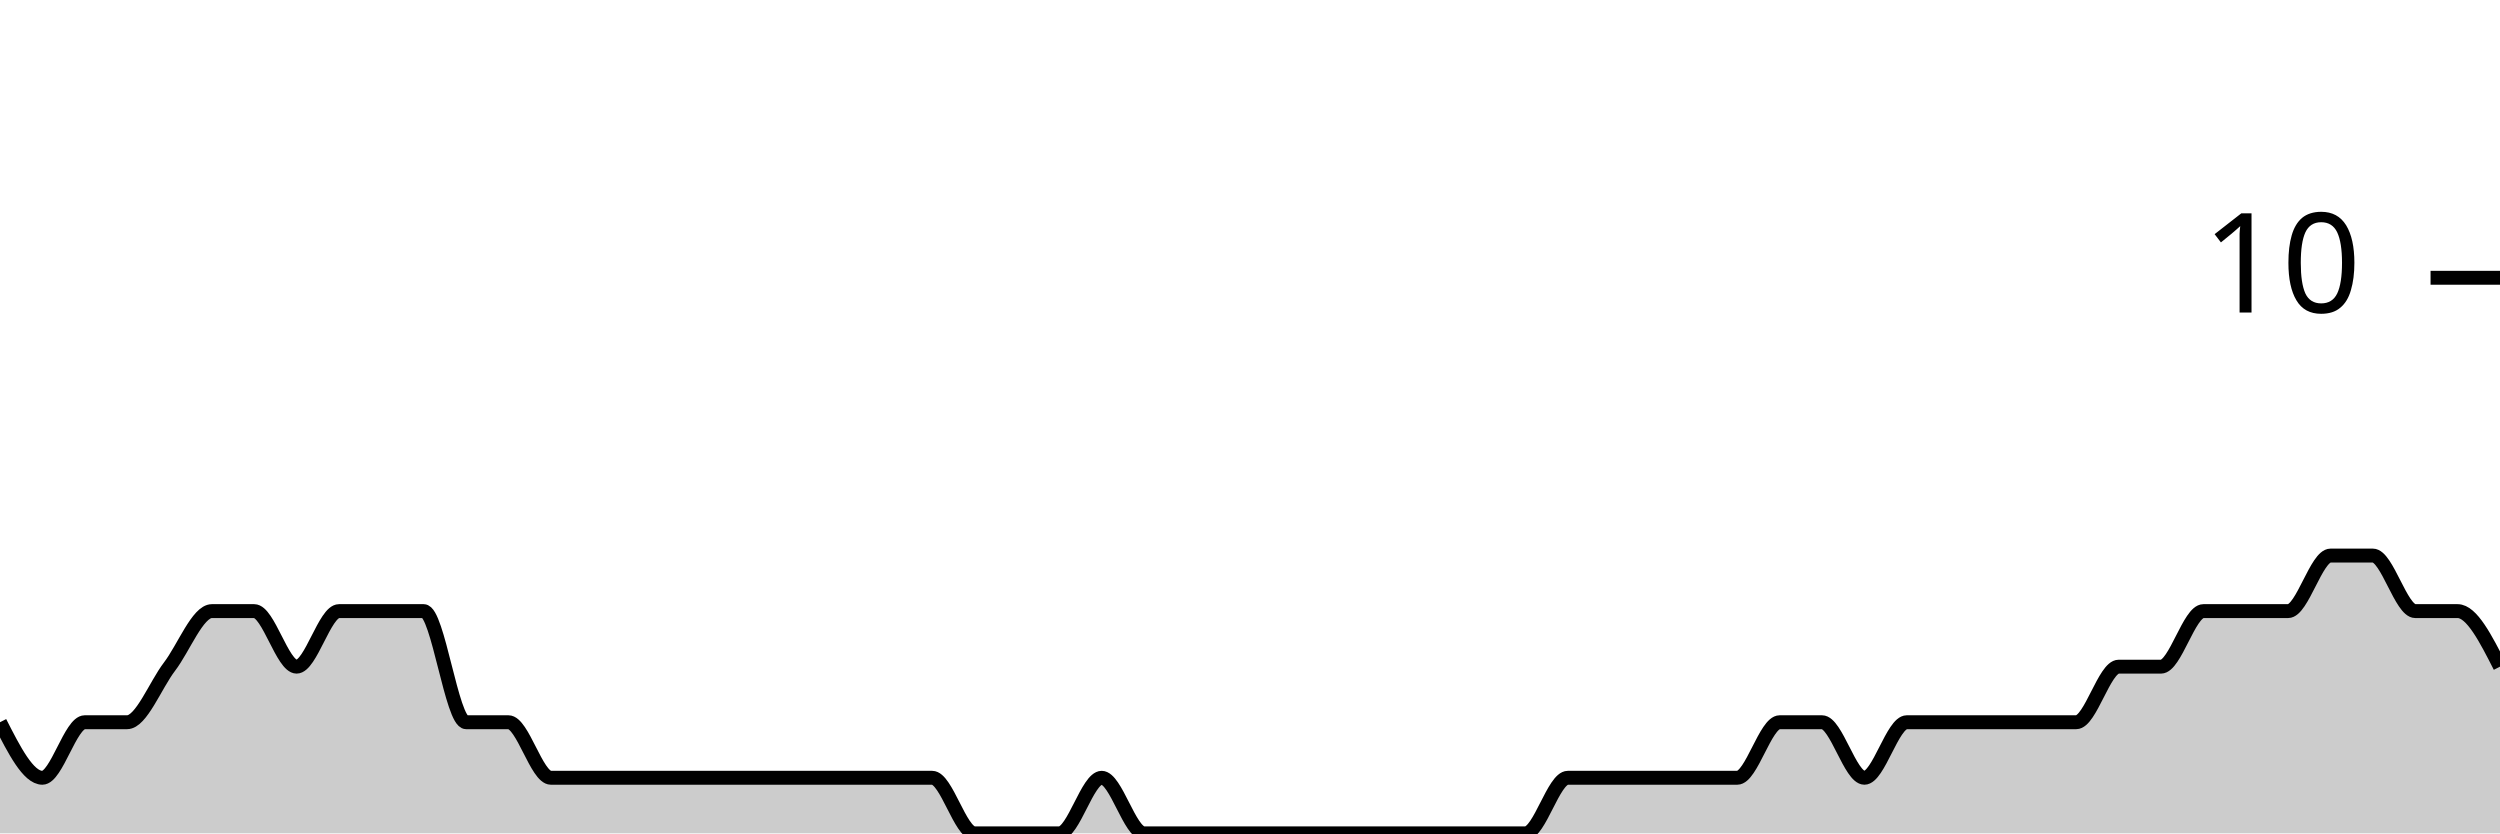
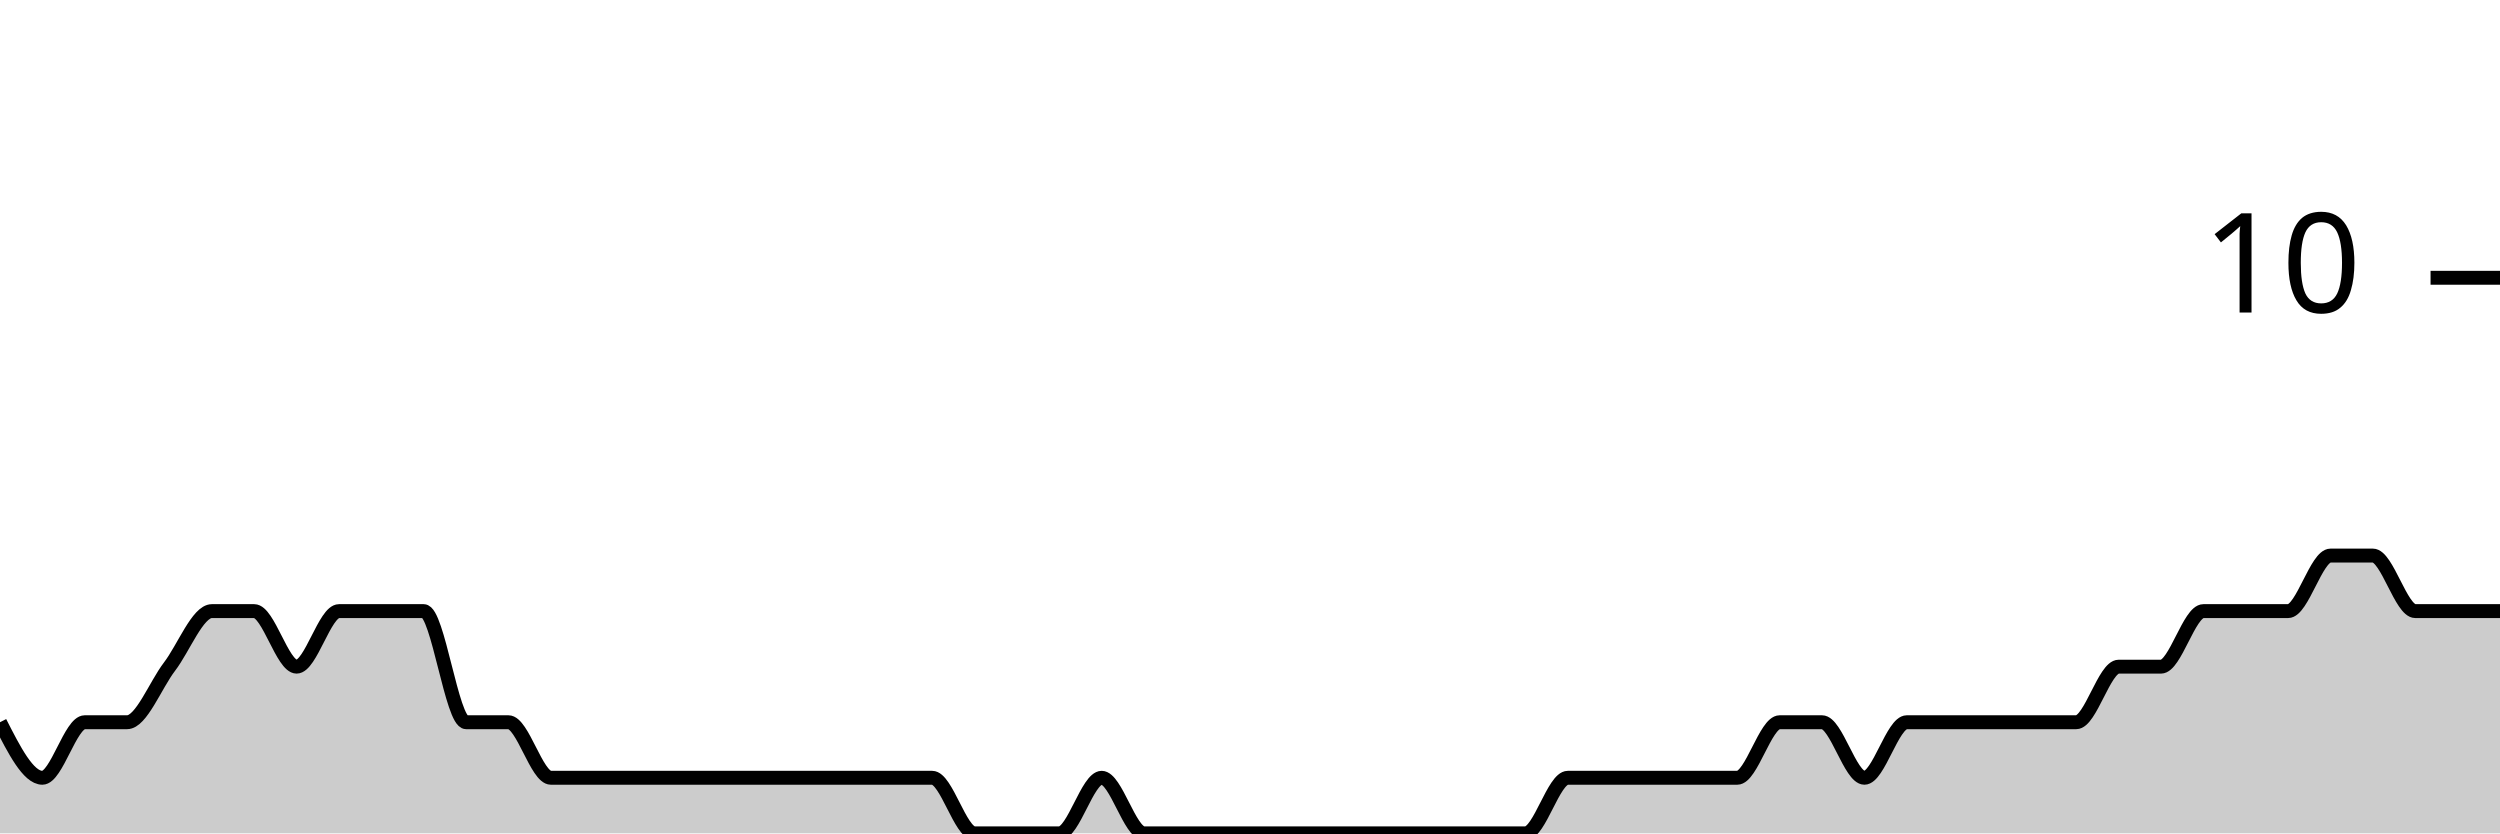
<svg xmlns="http://www.w3.org/2000/svg" viewBox="0 0 180 60">
  <g transform="translate(0,20)">
-     <path class="area" fill="rgba(0, 0, 0, 0.2)" d="M0,32C1.017,34,2.034,36,3.051,36C4.068,36,5.085,32,6.102,32C7.119,32,8.136,32,9.153,32C10.169,32,11.186,29.333,12.203,28C13.22,26.667,14.237,24,15.254,24C16.271,24,17.288,24,18.305,24C19.322,24,20.339,28,21.356,28C22.373,28,23.39,24,24.407,24C25.424,24,26.441,24,27.458,24C28.475,24,29.492,24,30.508,24C31.525,24,32.542,32,33.559,32C34.576,32,35.593,32,36.61,32C37.627,32,38.644,36,39.661,36C40.678,36,41.695,36,42.712,36C43.729,36,44.746,36,45.763,36C46.78,36,47.797,36,48.814,36C49.831,36,50.847,36,51.864,36C52.881,36,53.898,36,54.915,36C55.932,36,56.949,36,57.966,36C58.983,36,60,36,61.017,36C62.034,36,63.051,36,64.068,36C65.085,36,66.102,36,67.119,36C68.136,36,69.153,40,70.169,40C71.186,40,72.203,40,73.22,40C74.237,40,75.254,40,76.271,40C77.288,40,78.305,36,79.322,36C80.339,36,81.356,40,82.373,40C83.39,40,84.407,40,85.424,40C86.441,40,87.458,40,88.475,40C89.492,40,90.508,40,91.525,40C92.542,40,93.559,40,94.576,40C95.593,40,96.61,40,97.627,40C98.644,40,99.661,40,100.678,40C101.695,40,102.712,40,103.729,40C104.746,40,105.763,40,106.78,40C107.797,40,108.814,40,109.831,40C110.847,40,111.864,36,112.881,36C113.898,36,114.915,36,115.932,36C116.949,36,117.966,36,118.983,36C120,36,121.017,36,122.034,36C123.051,36,124.068,36,125.085,36C126.102,36,127.119,32,128.136,32C129.153,32,130.169,32,131.186,32C132.203,32,133.22,36,134.237,36C135.254,36,136.271,32,137.288,32C138.305,32,139.322,32,140.339,32C141.356,32,142.373,32,143.39,32C144.407,32,145.424,32,146.441,32C147.458,32,148.475,32,149.492,32C150.508,32,151.525,28,152.542,28C153.559,28,154.576,28,155.593,28C156.61,28,157.627,24,158.644,24C159.661,24,160.678,24,161.695,24C162.712,24,163.729,24,164.746,24C165.763,24,166.78,20,167.797,20C168.814,20,169.831,20,170.847,20C171.864,20,172.881,24,173.898,24C174.915,24,175.932,24,176.949,24C177.966,24,178.983,26,180,28L180,40C178.983,40,177.966,40,176.949,40C175.932,40,174.915,40,173.898,40C172.881,40,171.864,40,170.847,40C169.831,40,168.814,40,167.797,40C166.78,40,165.763,40,164.746,40C163.729,40,162.712,40,161.695,40C160.678,40,159.661,40,158.644,40C157.627,40,156.61,40,155.593,40C154.576,40,153.559,40,152.542,40C151.525,40,150.508,40,149.492,40C148.475,40,147.458,40,146.441,40C145.424,40,144.407,40,143.39,40C142.373,40,141.356,40,140.339,40C139.322,40,138.305,40,137.288,40C136.271,40,135.254,40,134.237,40C133.22,40,132.203,40,131.186,40C130.169,40,129.153,40,128.136,40C127.119,40,126.102,40,125.085,40C124.068,40,123.051,40,122.034,40C121.017,40,120,40,118.983,40C117.966,40,116.949,40,115.932,40C114.915,40,113.898,40,112.881,40C111.864,40,110.847,40,109.831,40C108.814,40,107.797,40,106.78,40C105.763,40,104.746,40,103.729,40C102.712,40,101.695,40,100.678,40C99.661,40,98.644,40,97.627,40C96.61,40,95.593,40,94.576,40C93.559,40,92.542,40,91.525,40C90.508,40,89.492,40,88.475,40C87.458,40,86.441,40,85.424,40C84.407,40,83.39,40,82.373,40C81.356,40,80.339,40,79.322,40C78.305,40,77.288,40,76.271,40C75.254,40,74.237,40,73.22,40C72.203,40,71.186,40,70.169,40C69.153,40,68.136,40,67.119,40C66.102,40,65.085,40,64.068,40C63.051,40,62.034,40,61.017,40C60,40,58.983,40,57.966,40C56.949,40,55.932,40,54.915,40C53.898,40,52.881,40,51.864,40C50.847,40,49.831,40,48.814,40C47.797,40,46.78,40,45.763,40C44.746,40,43.729,40,42.712,40C41.695,40,40.678,40,39.661,40C38.644,40,37.627,40,36.61,40C35.593,40,34.576,40,33.559,40C32.542,40,31.525,40,30.508,40C29.492,40,28.475,40,27.458,40C26.441,40,25.424,40,24.407,40C23.39,40,22.373,40,21.356,40C20.339,40,19.322,40,18.305,40C17.288,40,16.271,40,15.254,40C14.237,40,13.22,40,12.203,40C11.186,40,10.169,40,9.153,40C8.136,40,7.119,40,6.102,40C5.085,40,4.068,40,3.051,40C2.034,40,1.017,40,0,40Z" />
-     <path class="line" stroke="black" fill="none" d="M0,32C1.017,34,2.034,36,3.051,36C4.068,36,5.085,32,6.102,32C7.119,32,8.136,32,9.153,32C10.169,32,11.186,29.333,12.203,28C13.22,26.667,14.237,24,15.254,24C16.271,24,17.288,24,18.305,24C19.322,24,20.339,28,21.356,28C22.373,28,23.39,24,24.407,24C25.424,24,26.441,24,27.458,24C28.475,24,29.492,24,30.508,24C31.525,24,32.542,32,33.559,32C34.576,32,35.593,32,36.61,32C37.627,32,38.644,36,39.661,36C40.678,36,41.695,36,42.712,36C43.729,36,44.746,36,45.763,36C46.78,36,47.797,36,48.814,36C49.831,36,50.847,36,51.864,36C52.881,36,53.898,36,54.915,36C55.932,36,56.949,36,57.966,36C58.983,36,60,36,61.017,36C62.034,36,63.051,36,64.068,36C65.085,36,66.102,36,67.119,36C68.136,36,69.153,40,70.169,40C71.186,40,72.203,40,73.22,40C74.237,40,75.254,40,76.271,40C77.288,40,78.305,36,79.322,36C80.339,36,81.356,40,82.373,40C83.39,40,84.407,40,85.424,40C86.441,40,87.458,40,88.475,40C89.492,40,90.508,40,91.525,40C92.542,40,93.559,40,94.576,40C95.593,40,96.61,40,97.627,40C98.644,40,99.661,40,100.678,40C101.695,40,102.712,40,103.729,40C104.746,40,105.763,40,106.78,40C107.797,40,108.814,40,109.831,40C110.847,40,111.864,36,112.881,36C113.898,36,114.915,36,115.932,36C116.949,36,117.966,36,118.983,36C120,36,121.017,36,122.034,36C123.051,36,124.068,36,125.085,36C126.102,36,127.119,32,128.136,32C129.153,32,130.169,32,131.186,32C132.203,32,133.22,36,134.237,36C135.254,36,136.271,32,137.288,32C138.305,32,139.322,32,140.339,32C141.356,32,142.373,32,143.39,32C144.407,32,145.424,32,146.441,32C147.458,32,148.475,32,149.492,32C150.508,32,151.525,28,152.542,28C153.559,28,154.576,28,155.593,28C156.61,28,157.627,24,158.644,24C159.661,24,160.678,24,161.695,24C162.712,24,163.729,24,164.746,24C165.763,24,166.78,20,167.797,20C168.814,20,169.831,20,170.847,20C171.864,20,172.881,24,173.898,24C174.915,24,175.932,24,176.949,24C177.966,24,178.983,26,180,28" />
+     <path class="area" fill="rgba(0, 0, 0, 0.2)" d="M0,32C1.017,34,2.034,36,3.051,36C4.068,36,5.085,32,6.102,32C7.119,32,8.136,32,9.153,32C10.169,32,11.186,29.333,12.203,28C13.22,26.667,14.237,24,15.254,24C16.271,24,17.288,24,18.305,24C19.322,24,20.339,28,21.356,28C22.373,28,23.39,24,24.407,24C25.424,24,26.441,24,27.458,24C28.475,24,29.492,24,30.508,24C31.525,24,32.542,32,33.559,32C34.576,32,35.593,32,36.61,32C37.627,32,38.644,36,39.661,36C40.678,36,41.695,36,42.712,36C43.729,36,44.746,36,45.763,36C46.78,36,47.797,36,48.814,36C49.831,36,50.847,36,51.864,36C52.881,36,53.898,36,54.915,36C55.932,36,56.949,36,57.966,36C58.983,36,60,36,61.017,36C62.034,36,63.051,36,64.068,36C65.085,36,66.102,36,67.119,36C68.136,36,69.153,40,70.169,40C71.186,40,72.203,40,73.22,40C74.237,40,75.254,40,76.271,40C77.288,40,78.305,36,79.322,36C80.339,36,81.356,40,82.373,40C83.39,40,84.407,40,85.424,40C86.441,40,87.458,40,88.475,40C89.492,40,90.508,40,91.525,40C92.542,40,93.559,40,94.576,40C95.593,40,96.61,40,97.627,40C98.644,40,99.661,40,100.678,40C101.695,40,102.712,40,103.729,40C104.746,40,105.763,40,106.78,40C107.797,40,108.814,40,109.831,40C110.847,40,111.864,36,112.881,36C113.898,36,114.915,36,115.932,36C116.949,36,117.966,36,118.983,36C120,36,121.017,36,122.034,36C123.051,36,124.068,36,125.085,36C126.102,36,127.119,32,128.136,32C129.153,32,130.169,32,131.186,32C132.203,32,133.22,36,134.237,36C135.254,36,136.271,32,137.288,32C138.305,32,139.322,32,140.339,32C141.356,32,142.373,32,143.39,32C144.407,32,145.424,32,146.441,32C147.458,32,148.475,32,149.492,32C150.508,32,151.525,28,152.542,28C153.559,28,154.576,28,155.593,28C156.61,28,157.627,24,158.644,24C159.661,24,160.678,24,161.695,24C162.712,24,163.729,24,164.746,24C165.763,24,166.78,20,167.797,20C168.814,20,169.831,20,170.847,20C171.864,20,172.881,24,173.898,24C174.915,24,175.932,24,176.949,24C177.966,24,178.983,24,180,24L180,40C178.983,40,177.966,40,176.949,40C175.932,40,174.915,40,173.898,40C172.881,40,171.864,40,170.847,40C169.831,40,168.814,40,167.797,40C166.78,40,165.763,40,164.746,40C163.729,40,162.712,40,161.695,40C160.678,40,159.661,40,158.644,40C157.627,40,156.61,40,155.593,40C154.576,40,153.559,40,152.542,40C151.525,40,150.508,40,149.492,40C148.475,40,147.458,40,146.441,40C145.424,40,144.407,40,143.39,40C142.373,40,141.356,40,140.339,40C139.322,40,138.305,40,137.288,40C136.271,40,135.254,40,134.237,40C133.22,40,132.203,40,131.186,40C130.169,40,129.153,40,128.136,40C127.119,40,126.102,40,125.085,40C124.068,40,123.051,40,122.034,40C121.017,40,120,40,118.983,40C117.966,40,116.949,40,115.932,40C114.915,40,113.898,40,112.881,40C111.864,40,110.847,40,109.831,40C108.814,40,107.797,40,106.78,40C105.763,40,104.746,40,103.729,40C102.712,40,101.695,40,100.678,40C99.661,40,98.644,40,97.627,40C96.61,40,95.593,40,94.576,40C93.559,40,92.542,40,91.525,40C90.508,40,89.492,40,88.475,40C87.458,40,86.441,40,85.424,40C84.407,40,83.39,40,82.373,40C81.356,40,80.339,40,79.322,40C78.305,40,77.288,40,76.271,40C75.254,40,74.237,40,73.22,40C72.203,40,71.186,40,70.169,40C69.153,40,68.136,40,67.119,40C66.102,40,65.085,40,64.068,40C63.051,40,62.034,40,61.017,40C60,40,58.983,40,57.966,40C56.949,40,55.932,40,54.915,40C53.898,40,52.881,40,51.864,40C50.847,40,49.831,40,48.814,40C47.797,40,46.78,40,45.763,40C44.746,40,43.729,40,42.712,40C41.695,40,40.678,40,39.661,40C38.644,40,37.627,40,36.61,40C35.593,40,34.576,40,33.559,40C32.542,40,31.525,40,30.508,40C29.492,40,28.475,40,27.458,40C26.441,40,25.424,40,24.407,40C23.39,40,22.373,40,21.356,40C20.339,40,19.322,40,18.305,40C17.288,40,16.271,40,15.254,40C14.237,40,13.22,40,12.203,40C11.186,40,10.169,40,9.153,40C8.136,40,7.119,40,6.102,40C5.085,40,4.068,40,3.051,40C2.034,40,1.017,40,0,40Z" />
+     <path class="line" stroke="black" fill="none" d="M0,32C1.017,34,2.034,36,3.051,36C4.068,36,5.085,32,6.102,32C7.119,32,8.136,32,9.153,32C10.169,32,11.186,29.333,12.203,28C13.22,26.667,14.237,24,15.254,24C16.271,24,17.288,24,18.305,24C19.322,24,20.339,28,21.356,28C22.373,28,23.39,24,24.407,24C25.424,24,26.441,24,27.458,24C28.475,24,29.492,24,30.508,24C31.525,24,32.542,32,33.559,32C34.576,32,35.593,32,36.61,32C37.627,32,38.644,36,39.661,36C40.678,36,41.695,36,42.712,36C43.729,36,44.746,36,45.763,36C46.78,36,47.797,36,48.814,36C49.831,36,50.847,36,51.864,36C52.881,36,53.898,36,54.915,36C55.932,36,56.949,36,57.966,36C58.983,36,60,36,61.017,36C62.034,36,63.051,36,64.068,36C65.085,36,66.102,36,67.119,36C68.136,36,69.153,40,70.169,40C71.186,40,72.203,40,73.22,40C74.237,40,75.254,40,76.271,40C77.288,40,78.305,36,79.322,36C80.339,36,81.356,40,82.373,40C83.39,40,84.407,40,85.424,40C86.441,40,87.458,40,88.475,40C89.492,40,90.508,40,91.525,40C92.542,40,93.559,40,94.576,40C95.593,40,96.61,40,97.627,40C98.644,40,99.661,40,100.678,40C101.695,40,102.712,40,103.729,40C104.746,40,105.763,40,106.78,40C107.797,40,108.814,40,109.831,40C110.847,40,111.864,36,112.881,36C113.898,36,114.915,36,115.932,36C116.949,36,117.966,36,118.983,36C120,36,121.017,36,122.034,36C123.051,36,124.068,36,125.085,36C126.102,36,127.119,32,128.136,32C129.153,32,130.169,32,131.186,32C132.203,32,133.22,36,134.237,36C135.254,36,136.271,32,137.288,32C138.305,32,139.322,32,140.339,32C141.356,32,142.373,32,143.39,32C144.407,32,145.424,32,146.441,32C147.458,32,148.475,32,149.492,32C150.508,32,151.525,28,152.542,28C153.559,28,154.576,28,155.593,28C156.61,28,157.627,24,158.644,24C159.661,24,160.678,24,161.695,24C162.712,24,163.729,24,164.746,24C165.763,24,166.78,20,167.797,20C168.814,20,169.831,20,170.847,20C171.864,20,172.881,24,173.898,24C174.915,24,175.932,24,176.949,24C177.966,24,178.983,24,180,24" />
    <path class="axis-ceiling" stroke-width="1" stroke="black" fill="none" d="M175,0L180,0" />
    <text class="axis-ceiling-label" font-family="sans-serif" text-anchor="end" font-size="10px" x="170" y="2.5">10</text>
  </g>
</svg>
